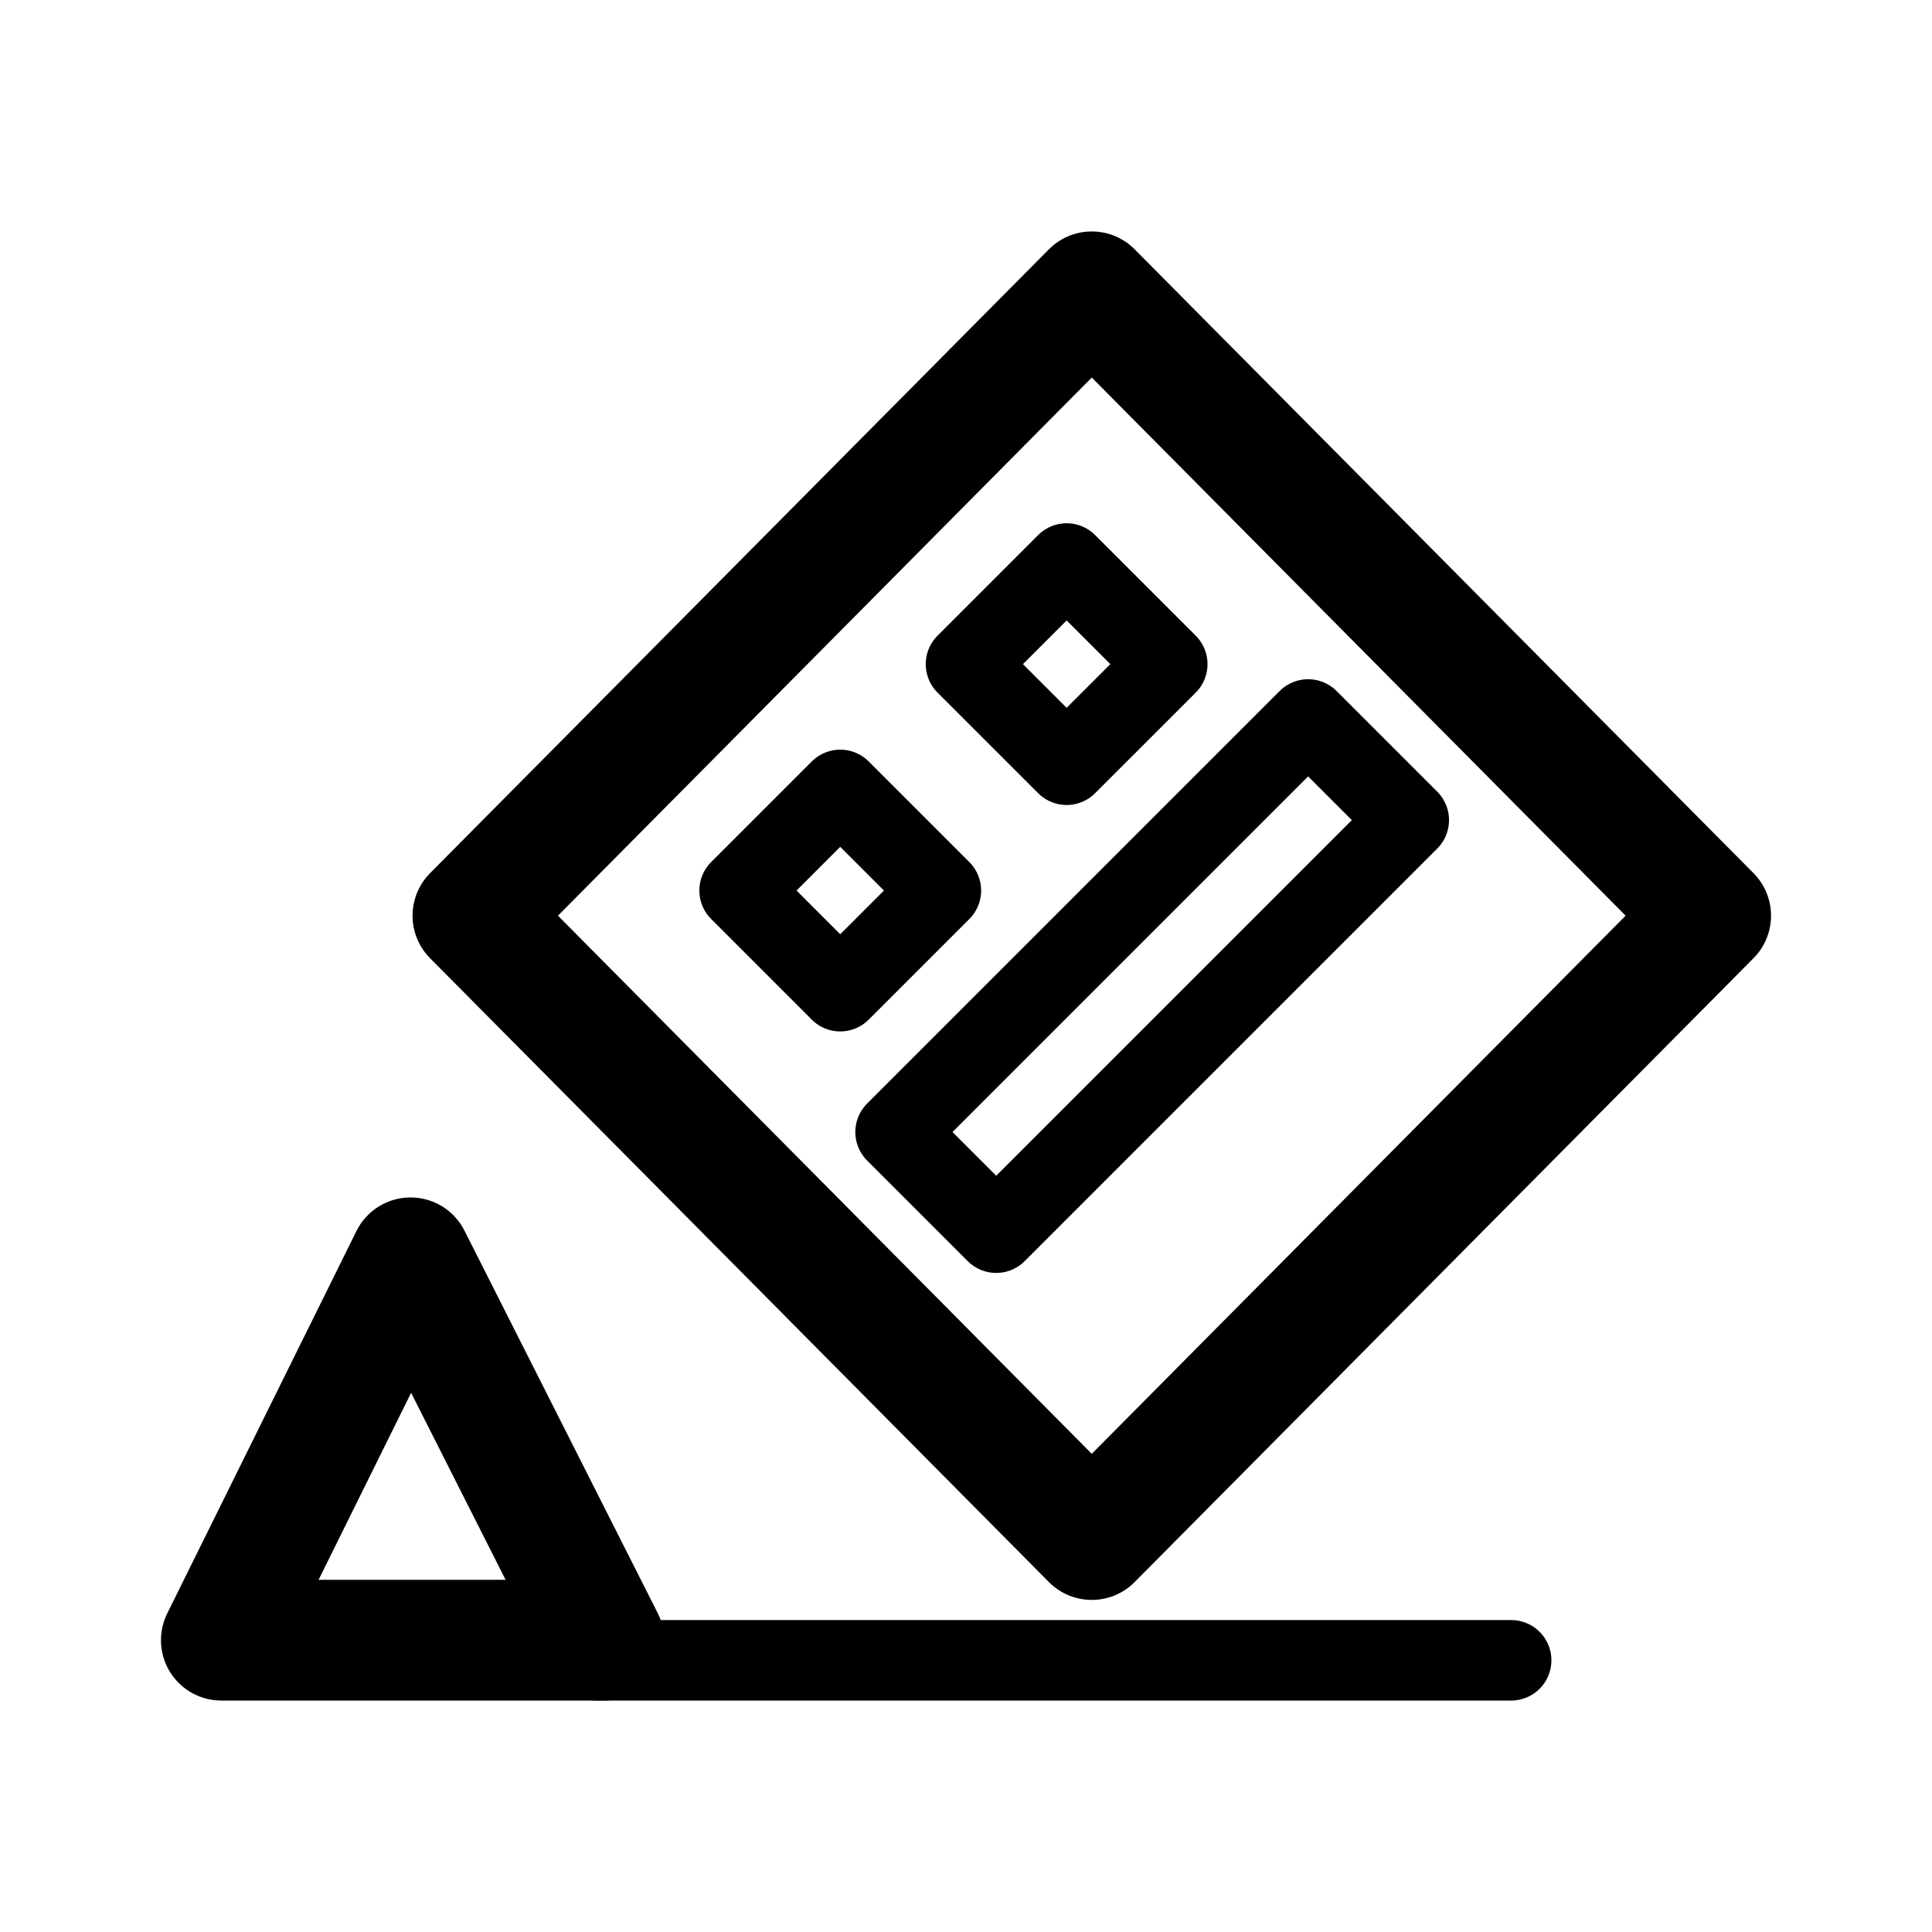
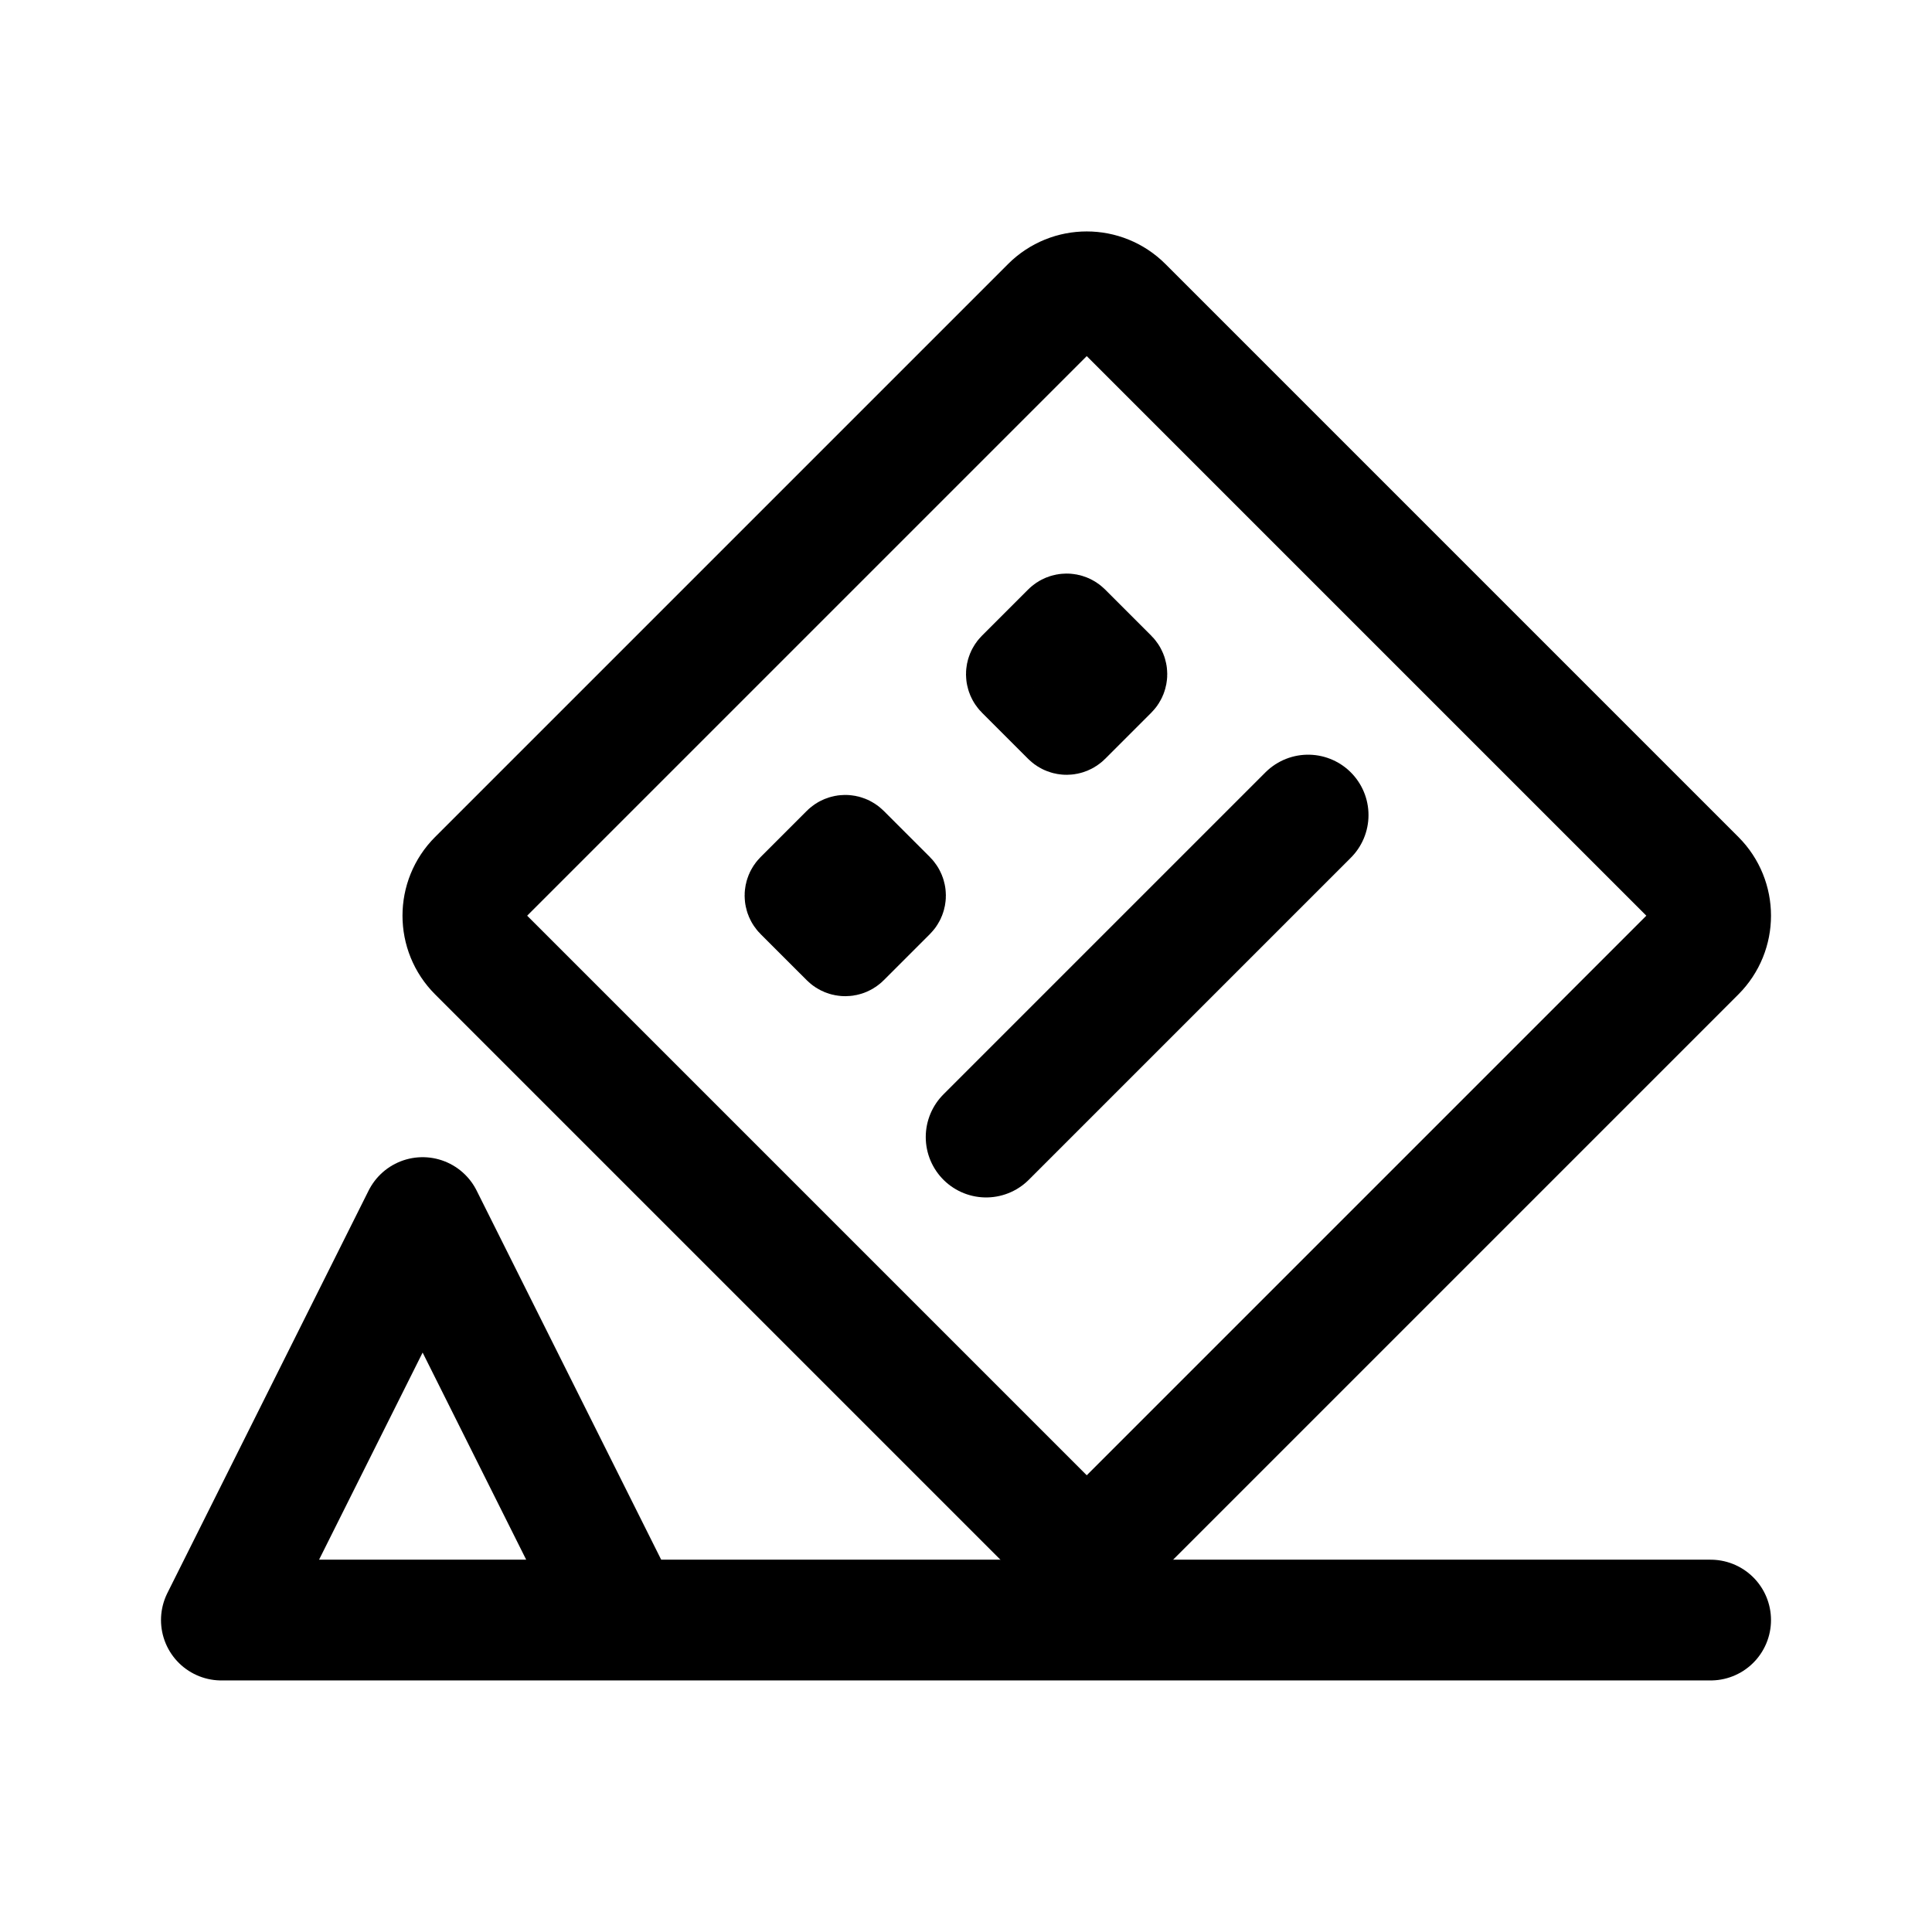
- <svg xmlns="http://www.w3.org/2000/svg" width="192" height="192" fill="none" stroke="#000" stroke-linecap="round" stroke-linejoin="round" stroke-width="3.175" viewBox="0 0 50.8 50.8">
-   <path stroke-width="2.117" d="m22.093 20.77 2.646 2.646-2.646 2.646-2.646-2.646z" />
-   <path d="M5.82 43.127h10.055l-5.08-10.054z" />
-   <path stroke-width="2.117" d="M15.705 43.656h24.029M28.046 14.817l2.646 2.646-2.646 2.645-2.646-2.645zm6.35 4.101 2.646 2.646-10.848 10.848-2.646-2.646z" />
-   <path d="M28.707 7.673 44.98 24.077 28.707 40.481 12.435 24.077z" />
+ <svg xmlns="http://www.w3.org/2000/svg" width="192" height="192" viewBox="0 0 192 192" fill="none">
+   <path d="M104.422 30.482a5.06 5.06 0 0 1 7.156 0l56.94 56.94a5.06 5.06 0 0 1 0 7.156l-56.94 56.94a5.06 5.06 0 0 1-7.156 0l-56.94-56.94a5.06 5.06 0 0 1 0-7.156l56.94-56.94ZM98 113l32-32" stroke="#000" stroke-width="12" stroke-linecap="round" stroke-linejoin="round" />
+   <path d="M83.711 84.12c.16-.16.418-.16.578 0l4.591 4.591c.16.16.16.418 0 .578l-4.59 4.591a.408.408 0 0 1-.578 0l-4.592-4.59a.408.408 0 0 1 0-.578l4.591-4.591Zm22-22a.41.41 0 0 1 .578 0l4.591 4.591c.16.16.16.418 0 .578l-4.591 4.591a.41.41 0 0 1-.578 0l-4.591-4.591a.407.407 0 0 1 0-.578l4.591-4.591Z" stroke="#000" stroke-width="10" stroke-linecap="round" stroke-linejoin="round" />
+   <path d="M22 161h148m-148 0 20-40 20 40" stroke="#000" stroke-width="12" stroke-linecap="round" stroke-linejoin="round" />
</svg>
